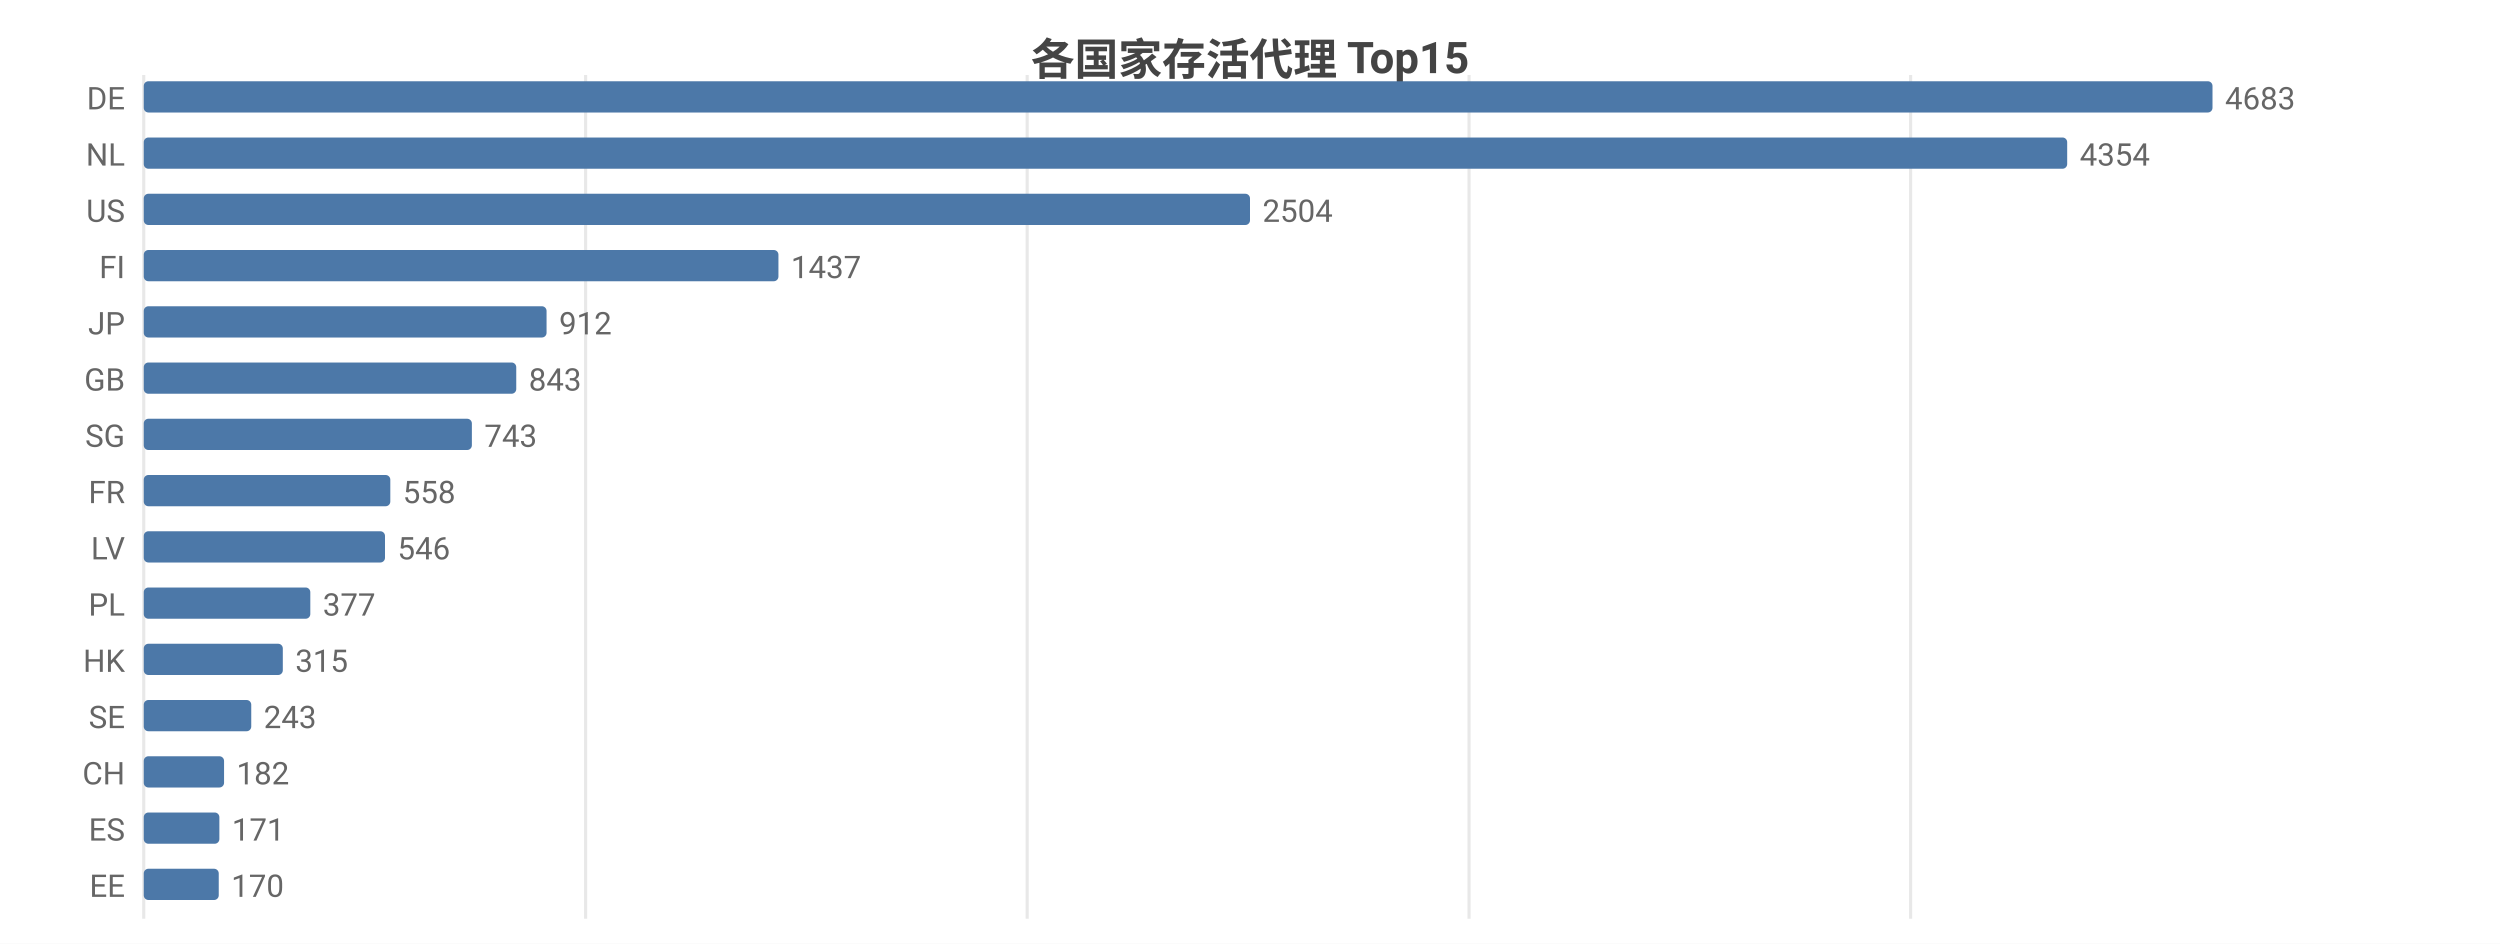
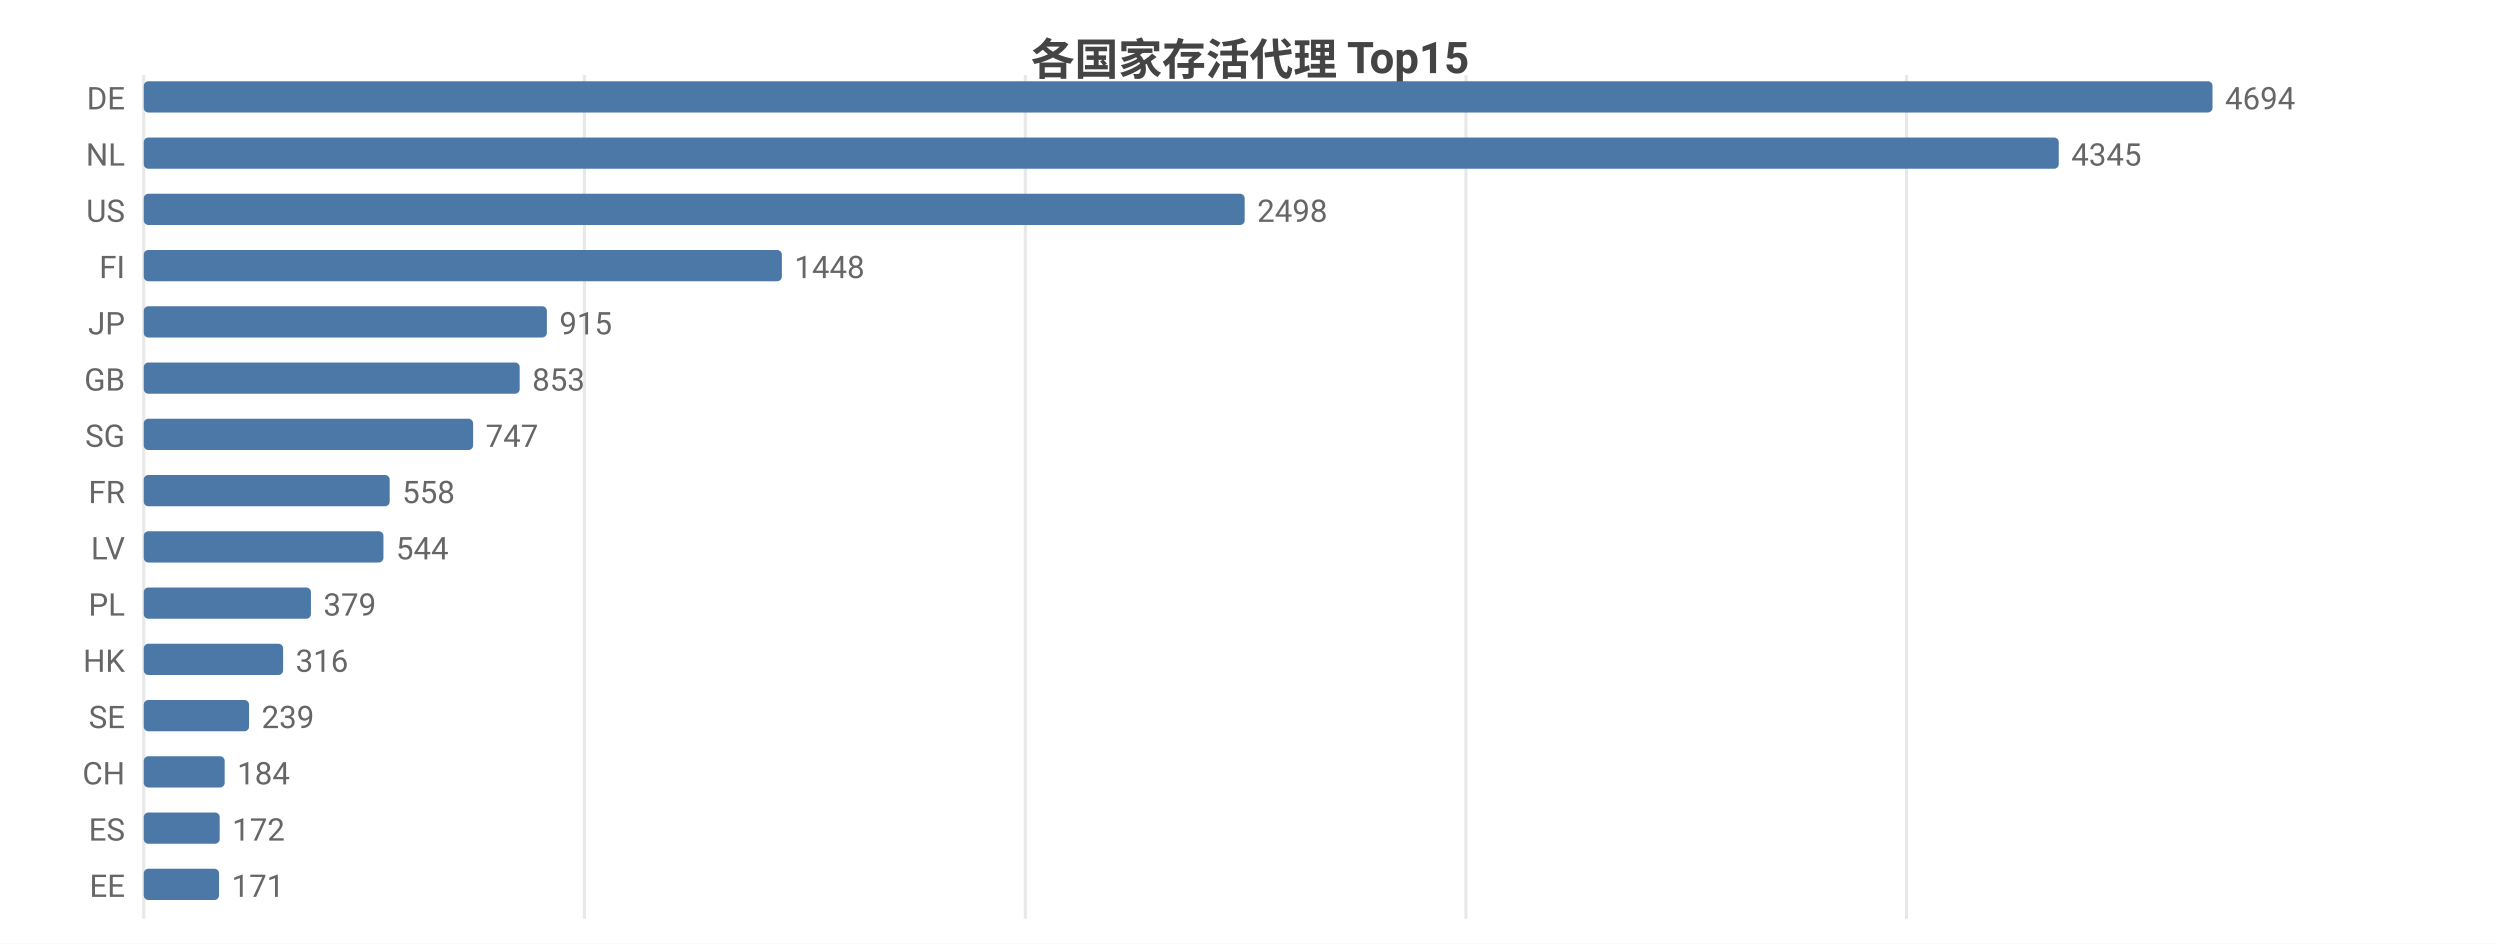
<svg xmlns="http://www.w3.org/2000/svg" width="800" height="302" viewBox="0 0 800 302">
  <rect width="800" height="302" fill="#ffffff" />
  <style>text{font-family:system-ui,-apple-system,'Segoe UI',Roboto,'PingFang SC','Microsoft YaHei','Noto Sans CJK SC',sans-serif}.g{stroke:#e8e8e8;stroke-width:1}.a{stroke:#999;stroke-width:1}.t{font-size:10px;fill:#666}.m{font-size:10px;text-anchor:middle;fill:#666}.e{font-size:10px;text-anchor:end;fill:#666}.l{font-size:11px;fill:#333}.tt{font-size:14px;font-weight:600;text-anchor:middle;fill:#444}.em{font-size:13px;text-anchor:middle;fill:#999}</style>
  <text class="tt" x="400.0" y="24">各国家存活代理 Top15</text>
  <line class="g" x1="46" y1="24" x2="46" y2="294" />
-   <line class="g" x1="187.4" y1="24" x2="187.4" y2="294" />
-   <line class="g" x1="328.7" y1="24" x2="328.7" y2="294" />
-   <line class="g" x1="470.1" y1="24" x2="470.1" y2="294" />
-   <line class="g" x1="611.4" y1="24" x2="611.4" y2="294" />
+   <line class="g" x1="187.0" y1="24" x2="187.0" y2="294" />
+   <line class="g" x1="328.1" y1="24" x2="328.1" y2="294" />
+   <line class="g" x1="469.1" y1="24" x2="469.1" y2="294" />
+   <line class="g" x1="610.1" y1="24" x2="610.1" y2="294" />
  <text class="e" x="40" y="35">DE</text>
  <rect x="46" y="26" width="662" height="10" fill="#4c78a8" rx="1.5" />
-   <text class="t" x="712" y="35">4683</text>
+   <text class="t" x="712" y="35">4694</text>
  <text class="e" x="40" y="53">NL</text>
-   <rect x="46" y="44" width="615.5" height="10" fill="#4c78a8" rx="1.5" />
-   <text class="t" x="665.5" y="53">4354</text>
+   <rect x="46" y="44" width="612.8" height="10" fill="#4c78a8" rx="1.5" />
+   <text class="t" x="662.8" y="53">4345</text>
  <text class="e" x="40" y="71">US</text>
-   <rect x="46" y="62" width="354.0" height="10" fill="#4c78a8" rx="1.5" />
-   <text class="t" x="404.0" y="71">2504</text>
+   <rect x="46" y="62" width="352.3" height="10" fill="#4c78a8" rx="1.5" />
+   <text class="t" x="402.3" y="71">2498</text>
  <text class="e" x="40" y="89">FI</text>
-   <rect x="46" y="80" width="203.1" height="10" fill="#4c78a8" rx="1.5" />
-   <text class="t" x="253.1" y="89">1437</text>
+   <rect x="46" y="80" width="204.2" height="10" fill="#4c78a8" rx="1.5" />
+   <text class="t" x="254.2" y="89">1448</text>
  <text class="e" x="40" y="107">JP</text>
-   <rect x="46" y="98" width="128.9" height="10" fill="#4c78a8" rx="1.5" />
-   <text class="t" x="178.9" y="107">912</text>
+   <rect x="46" y="98" width="129.0" height="10" fill="#4c78a8" rx="1.5" />
+   <text class="t" x="179.0" y="107">915</text>
  <text class="e" x="40" y="125">GB</text>
-   <rect x="46" y="116" width="119.2" height="10" fill="#4c78a8" rx="1.5" />
-   <text class="t" x="169.2" y="125">843</text>
+   <rect x="46" y="116" width="120.3" height="10" fill="#4c78a8" rx="1.5" />
+   <text class="t" x="170.3" y="125">853</text>
  <text class="e" x="40" y="143">SG</text>
-   <rect x="46" y="134" width="105.0" height="10" fill="#4c78a8" rx="1.5" />
-   <text class="t" x="155.0" y="143">743</text>
+   <rect x="46" y="134" width="105.4" height="10" fill="#4c78a8" rx="1.5" />
+   <text class="t" x="155.4" y="143">747</text>
  <text class="e" x="40" y="161">FR</text>
-   <rect x="46" y="152" width="78.9" height="10" fill="#4c78a8" rx="1.5" />
-   <text class="t" x="128.9" y="161">558</text>
+   <rect x="46" y="152" width="78.7" height="10" fill="#4c78a8" rx="1.5" />
+   <text class="t" x="128.7" y="161">558</text>
  <text class="e" x="40" y="179">LV</text>
-   <rect x="46" y="170" width="77.2" height="10" fill="#4c78a8" rx="1.5" />
-   <text class="t" x="127.2" y="179">546</text>
+   <rect x="46" y="170" width="76.7" height="10" fill="#4c78a8" rx="1.5" />
+   <text class="t" x="126.7" y="179">544</text>
  <text class="e" x="40" y="197">PL</text>
-   <rect x="46" y="188" width="53.3" height="10" fill="#4c78a8" rx="1.5" />
-   <text class="t" x="103.3" y="197">377</text>
+   <rect x="46" y="188" width="53.5" height="10" fill="#4c78a8" rx="1.5" />
+   <text class="t" x="103.5" y="197">379</text>
  <text class="e" x="40" y="215">HK</text>
-   <rect x="46" y="206" width="44.5" height="10" fill="#4c78a8" rx="1.5" />
-   <text class="t" x="94.5" y="215">315</text>
+   <rect x="46" y="206" width="44.6" height="10" fill="#4c78a8" rx="1.5" />
+   <text class="t" x="94.6" y="215">316</text>
  <text class="e" x="40" y="233">SE</text>
-   <rect x="46" y="224" width="34.4" height="10" fill="#4c78a8" rx="1.5" />
-   <text class="t" x="84.4" y="233">243</text>
+   <rect x="46" y="224" width="33.7" height="10" fill="#4c78a8" rx="1.5" />
+   <text class="t" x="83.7" y="233">239</text>
  <text class="e" x="40" y="251">CH</text>
-   <rect x="46" y="242" width="25.7" height="10" fill="#4c78a8" rx="1.5" />
-   <text class="t" x="75.7" y="251">182</text>
+   <rect x="46" y="242" width="25.9" height="10" fill="#4c78a8" rx="1.5" />
+   <text class="t" x="75.9" y="251">184</text>
  <text class="e" x="40" y="269">ES</text>
-   <rect x="46" y="260" width="24.2" height="10" fill="#4c78a8" rx="1.5" />
-   <text class="t" x="74.2" y="269">171</text>
+   <rect x="46" y="260" width="24.3" height="10" fill="#4c78a8" rx="1.5" />
+   <text class="t" x="74.3" y="269">172</text>
  <text class="e" x="40" y="287">EE</text>
-   <rect x="46" y="278" width="24.0" height="10" fill="#4c78a8" rx="1.5" />
-   <text class="t" x="74.0" y="287">170</text>
+   <rect x="46" y="278" width="24.1" height="10" fill="#4c78a8" rx="1.5" />
+   <text class="t" x="74.1" y="287">171</text>
</svg>
